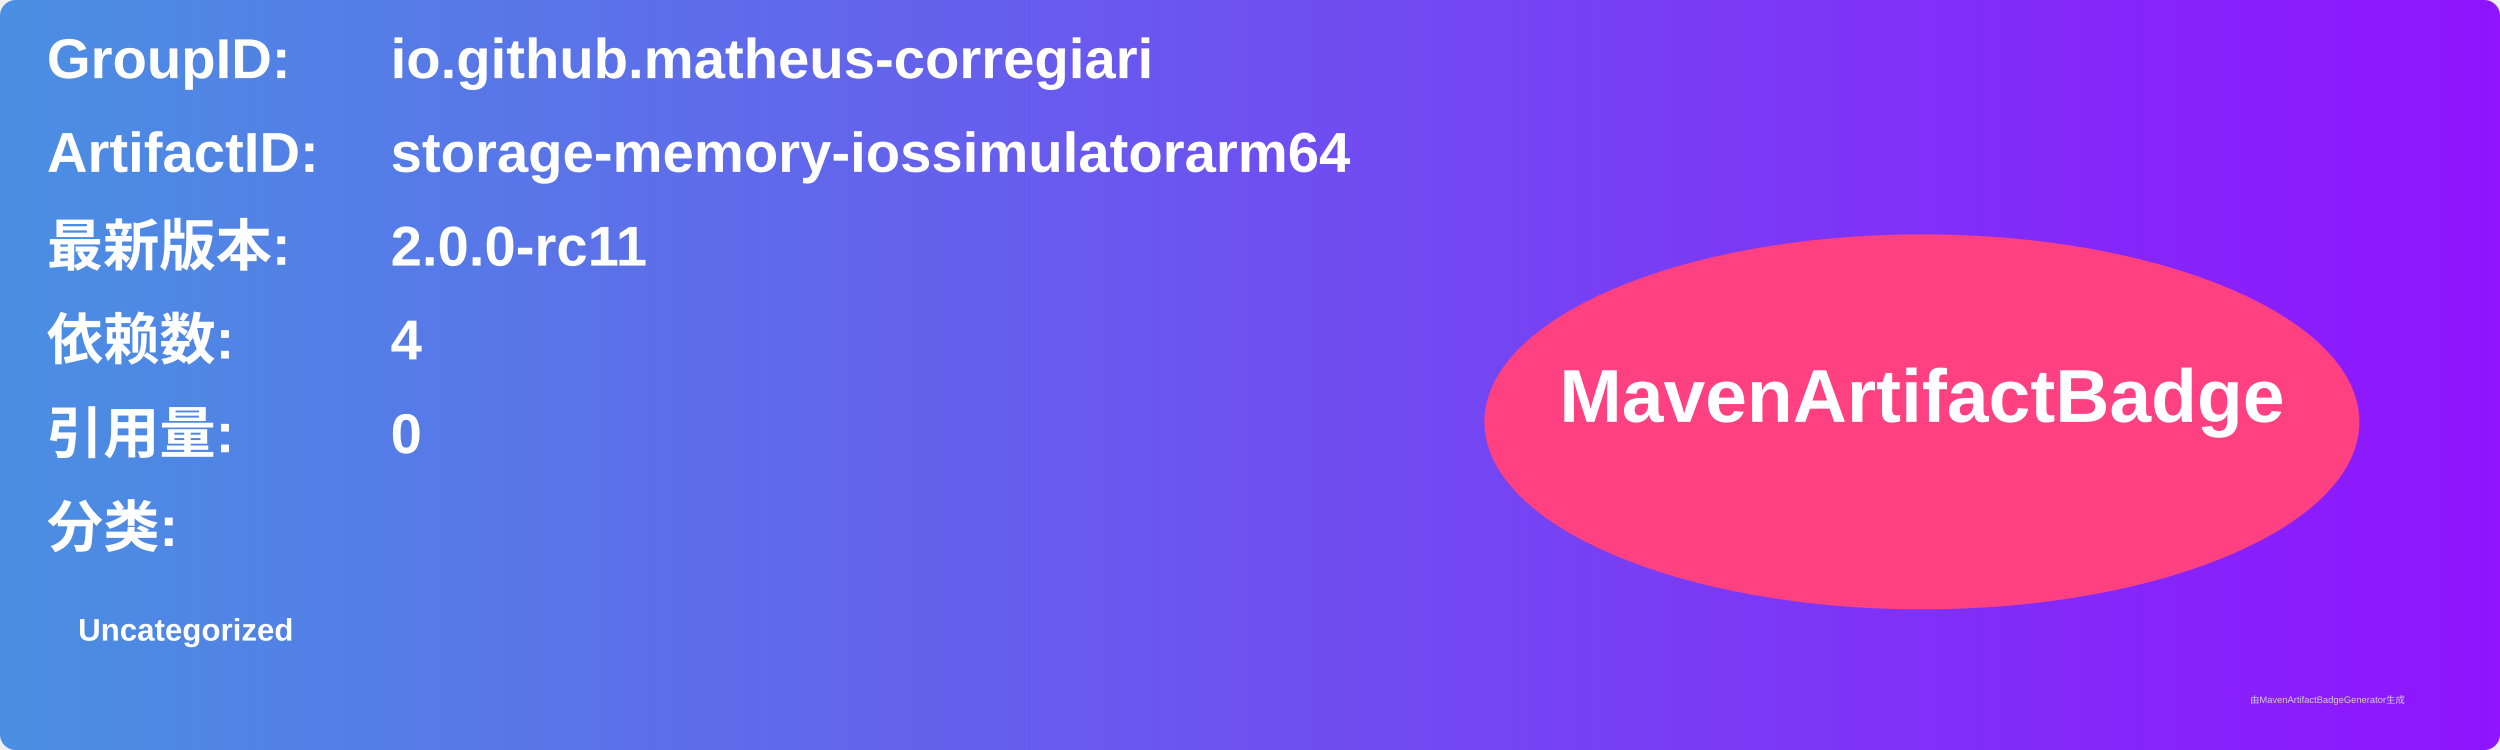
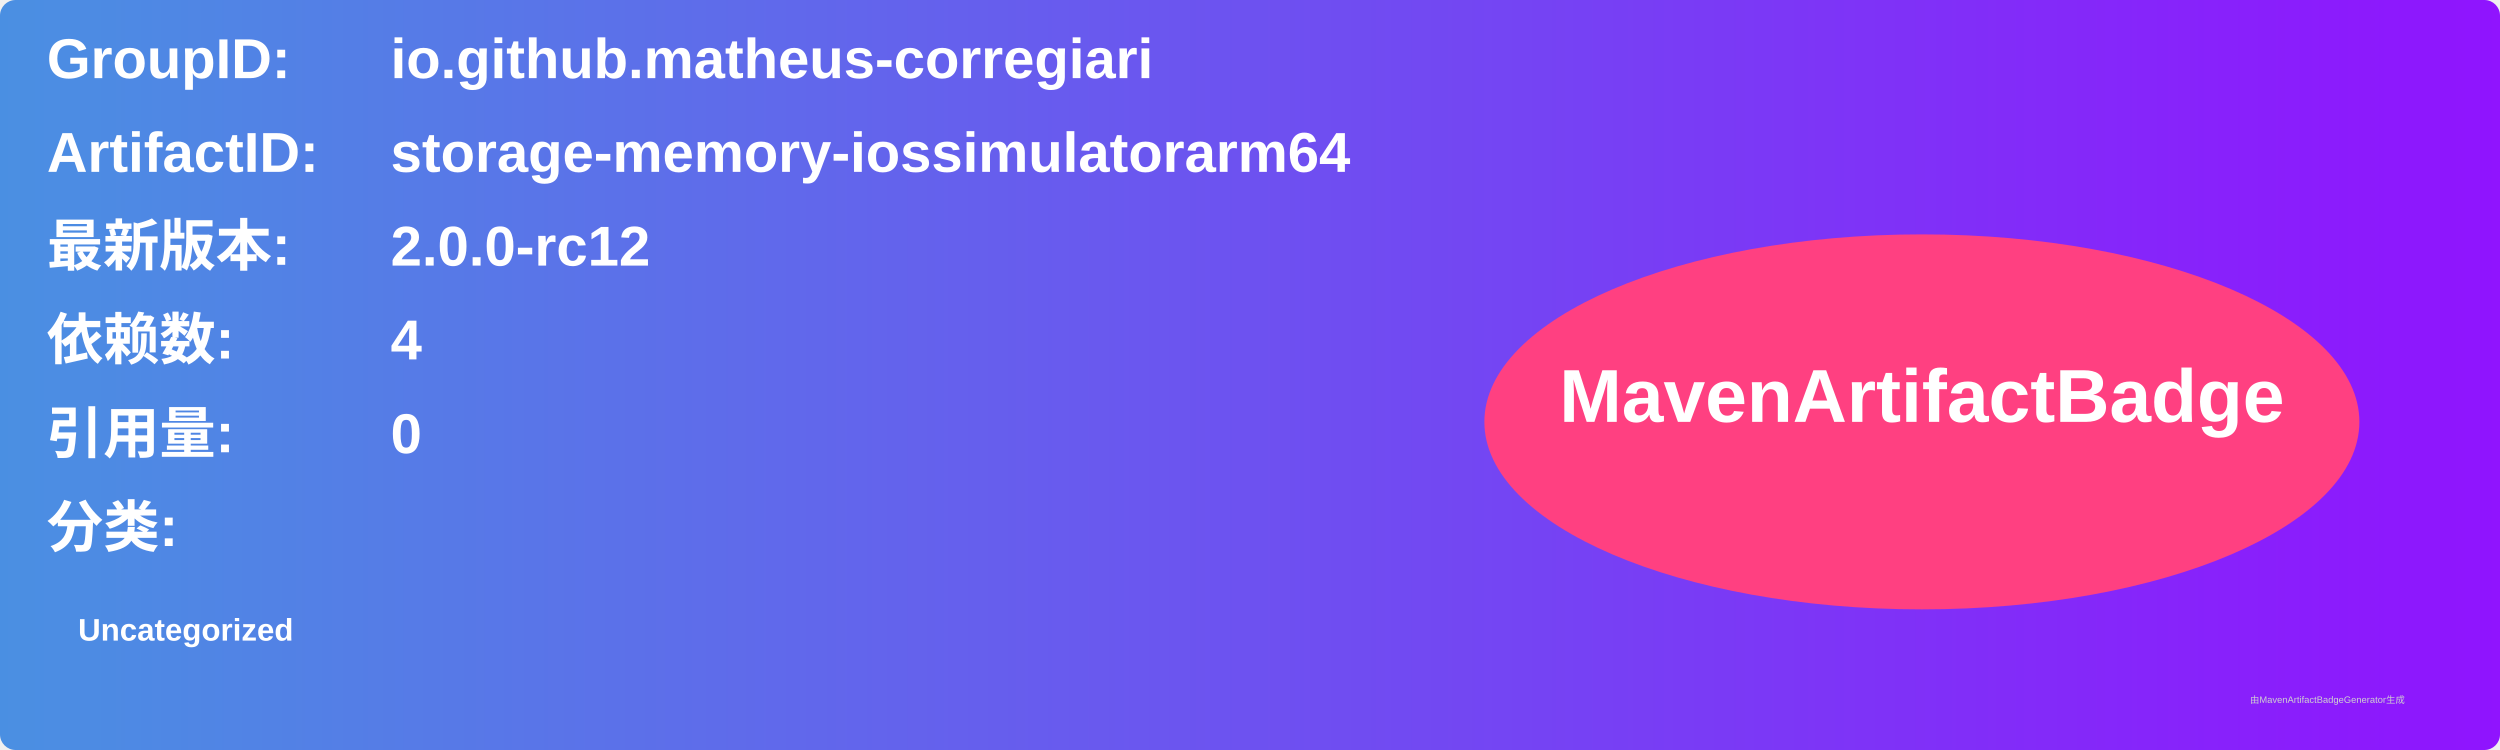
<svg xmlns="http://www.w3.org/2000/svg" width="800" height="240" viewBox="0 0 800 240">
  <linearGradient id="grad" x1="0%" y1="0%" x2="100%" y2="0%">
    <stop offset="0%" stop-color="#4a90e2" />
    <stop offset="100%" stop-color="#9013fe" />
  </linearGradient>
  <rect width="100%" height="100%" rx="5" ry="5" fill="url(#grad)" />
  <g transform="translate(15, 15)">
    <text x="0" y="10" font-family="Arial" font-size="18" fill="white" font-weight="bold" width="260">GroupID:</text>
    <text x="110" y="10" font-family="Arial" font-size="18" fill="white" font-weight="bold" width="460">io.github.matheus-corregiari</text>
    <text x="0" y="40" font-family="Arial" font-size="18" fill="white" font-weight="bold" width="260">ArtifactID:</text>
    <text x="110" y="40" font-family="Arial" font-size="18" fill="white" font-weight="bold" width="460">storage-memory-iossimulatorarm64</text>
    <text x="0" y="70" font-family="Arial" font-size="18" fill="white" font-weight="bold">最新版本:</text>
    <text x="110" y="70" font-family="Arial" font-size="18" fill="white" font-weight="bold">
-       <tspan font-weight="bold">2.0.0-rc11</tspan>
+       <tspan font-weight="bold">2.0.0-rc12</tspan>
    </text>
    <text x="0" y="100" font-family="Arial" font-size="18" fill="white" font-weight="bold">依赖数: </text>
    <text x="110" y="100" font-family="Arial" font-size="18" fill="white">
      <tspan font-weight="bold">4</tspan>
    </text>
    <text x="0" y="130" font-family="Arial" font-size="18" fill="white" font-weight="bold">引用量: </text>
    <text x="110" y="130" font-family="Arial" font-size="18" fill="white">
      <tspan font-weight="bold">0</tspan>
    </text>
    <text x="0" y="160" font-family="Arial" font-size="18" fill="white" font-weight="bold">分类:</text>
    <text x="10" y="190" font-family="Arial" font-size="10" fill="white">
      <tspan font-weight="bold">Uncategorized</tspan>
    </text>
    <ellipse cx="600" cy="120" rx="140" ry="60" fill="#ff4081" />
    <text x="600" y="120" text-anchor="middle" font-family="Arial" font-size="24" fill="white" font-weight="bold">MavenArtifactBadge</text>
  </g>
  <text x="720" y="225" font-family="Arial" font-size="3" fill="#d0d0d0">由MavenArtifactBadgeGenerator生成</text>
</svg>
